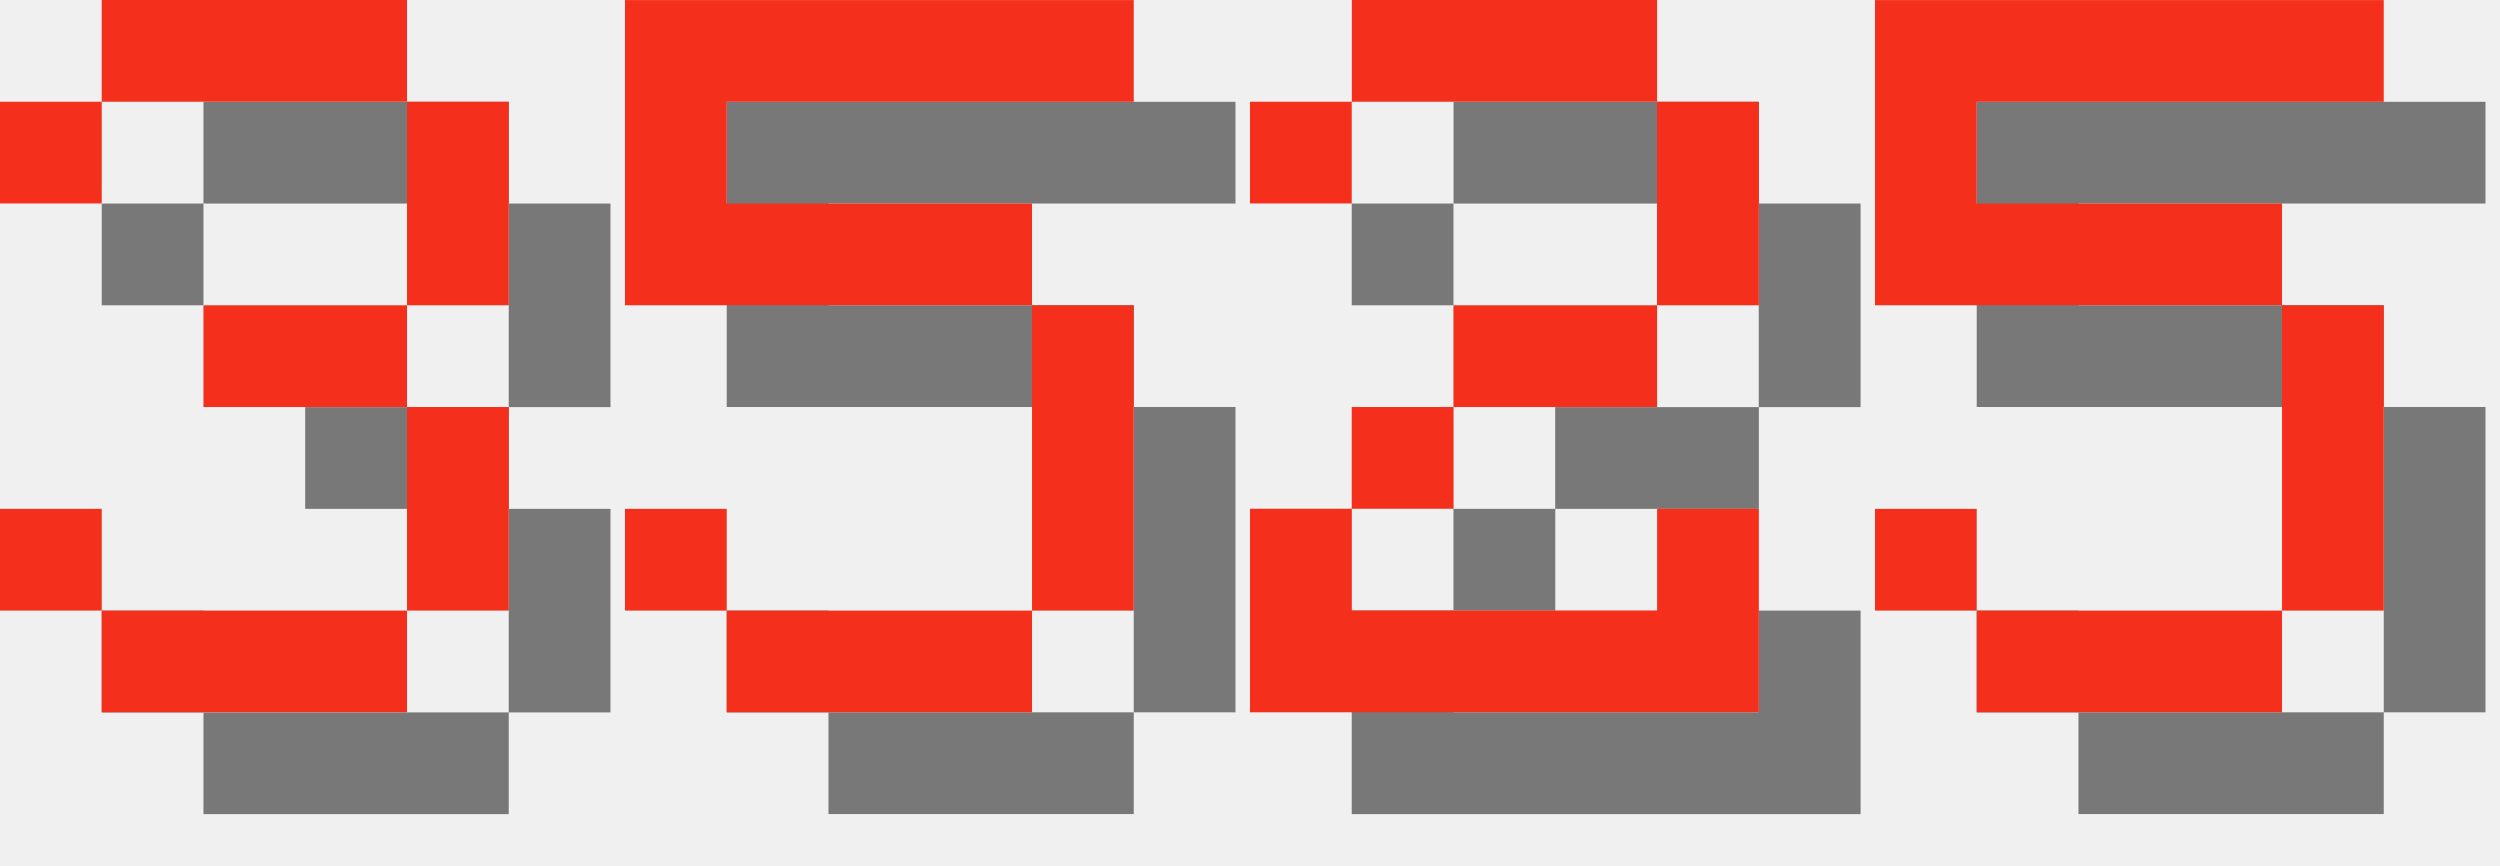
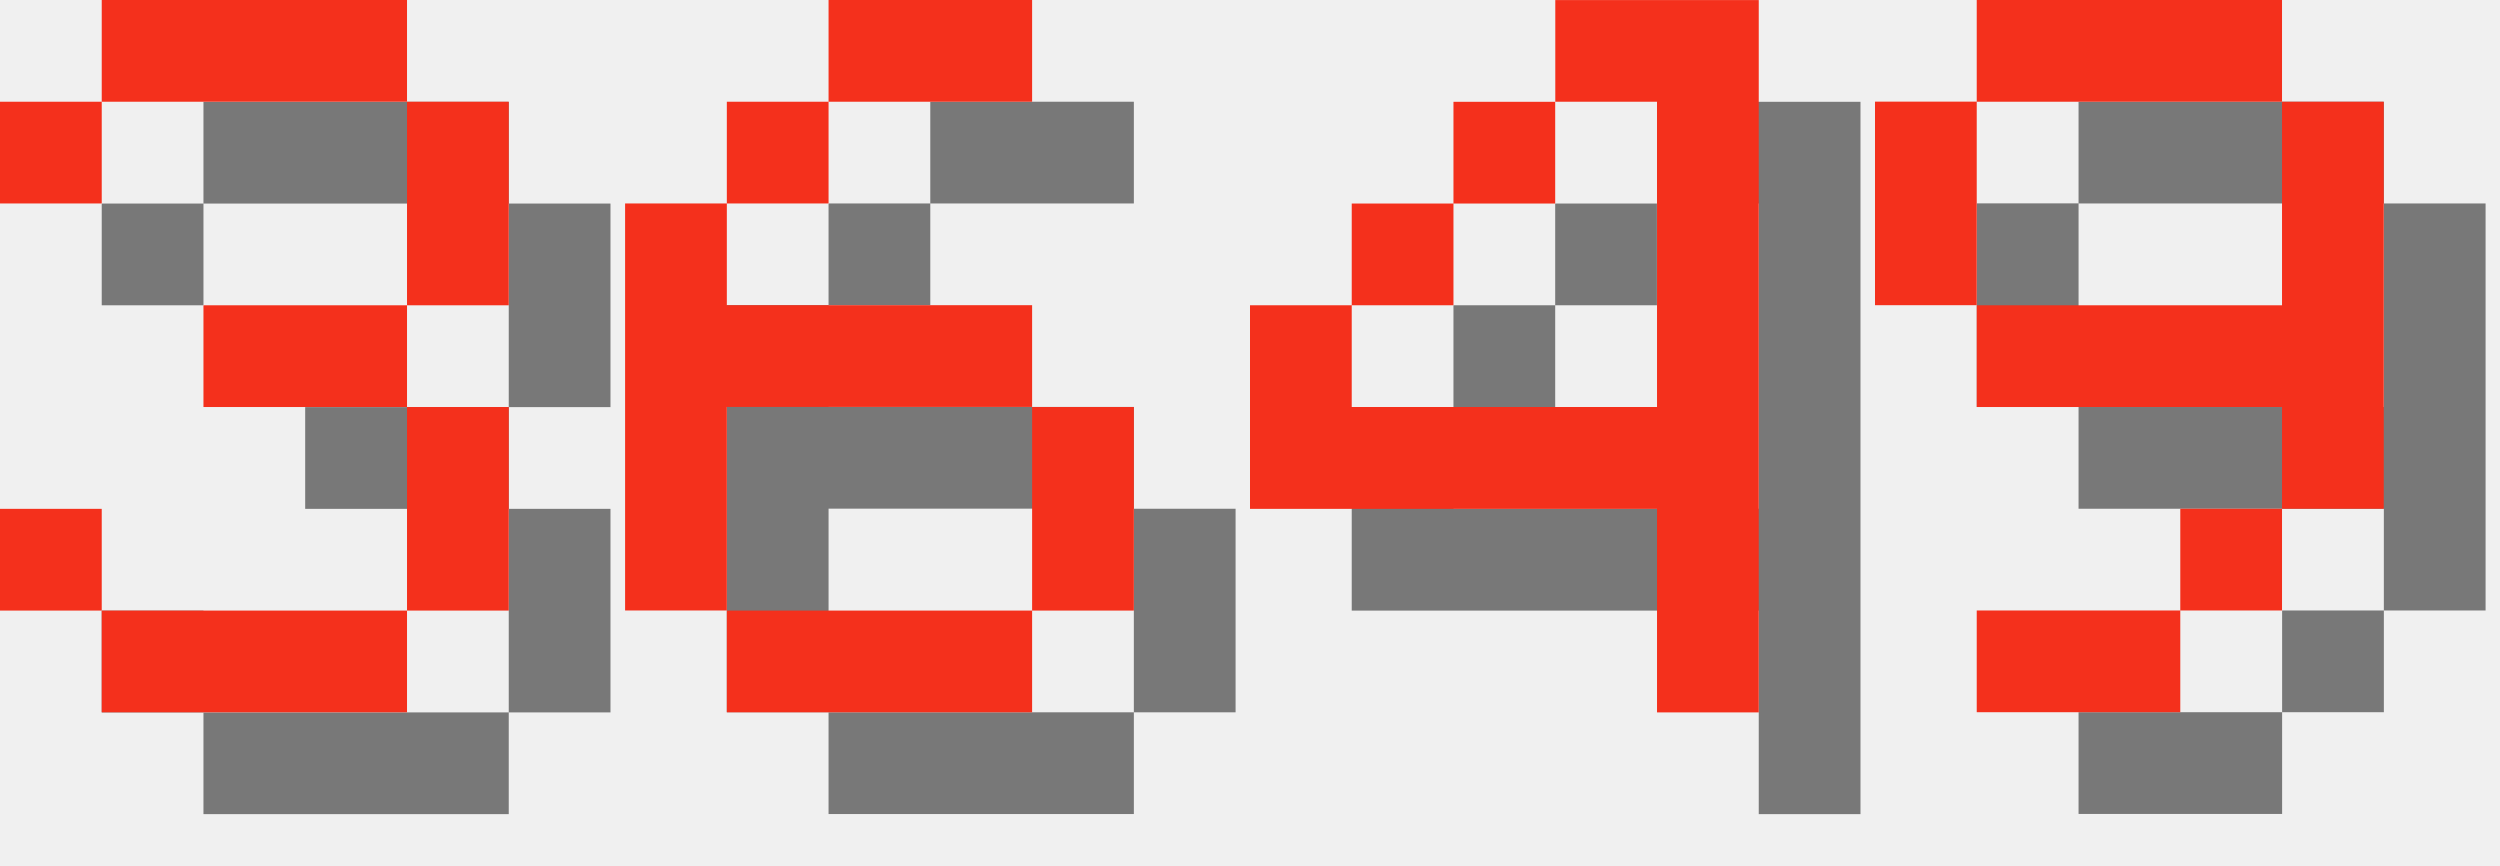
<svg xmlns="http://www.w3.org/2000/svg" version="1.1" width="104.0" height="36">
  <style>
        .text-foreground {
            fill: #F4301C;
        }
        .text-shadow {
            fill: #000000;
            fill-opacity: 0.5;
        }
    </style>
  <g class="digit" id="digit_3" transform="translate(0.0, 0), scale(4)">
    <path id="digit_3_shadow" class="text-shadow" d="m1.058 2.117v1.058h1.058v-1.058h3.175v2.117h-2.117v1.058h2.117v2.117h-3.175v-1.058h-1.058v1.058h1.058v1.058h3.175v-1.058h1.058v-2.117h-1.058v-1.058h1.058v-2.117h-1.058v-1.058h-3.175v1.058h-1.058z" fill-opacity=".5" style="paint-order:stroke fill markers" />
    <path id="digit_3_fg" class="text-foreground" d="m0 1.058v1.058h1.058v-1.058h3.175v2.117h-2.117v1.058h2.117v2.117h-3.175v-1.058h-1.058v1.058h1.058v1.058h3.175v-1.058h1.058v-2.117h-1.058v-1.058h1.058v-2.117h-1.058v-1.058h-3.175v1.058h-1.058z" fill="#fff" style="paint-order:stroke fill markers" />
  </g>
-   <g class="digit" id="digit_5" transform="translate(26.0, 0), scale(4)">
-     <path id="digit_5_shadow" class="text-shadow" d="m1.058 1.058v3.175h4.233v3.175h-3.175v-1.058h-1.058v1.058h1.058v1.058h3.175v-1.058h1.058v-3.175h-1.058v-1.058h-3.175v-1.058h4.233v-1.058h-5.292z" fill-opacity=".5" style="paint-order:stroke fill markers" />
-     <path id="digit_5_fg" class="text-foreground" d="m0 0v3.175h4.233v3.175h-3.175v-1.058h-1.058v1.058h1.058v1.058h3.175v-1.058h1.058v-3.175h-1.058v-1.058h-3.175v-1.058h4.233v-1.058h-5.292z" fill="#fff" style="paint-order:stroke fill markers" />
+   <g class="digit" id="digit_6" transform="translate(26.0, 0), scale(4)">
+     <path id="digit_6_shadow" class="text-shadow" d="m3.175 1.058v1.058h2.117v-1.058h-2.117zm0 1.058h-1.058v1.058h1.058v-1.058zm-1.058 1.058h-1.058v4.233h1.058v-2.117h3.175v-1.058h-3.175v-1.058zm3.175 2.117v2.117h1.058v-2.117h-1.058zm0 2.117h-3.175v1.058h3.175v-1.058z" fill-opacity=".5" style="paint-order:stroke fill markers" />
+     <path id="digit_6_fg" class="text-foreground" d="m2.117 0v1.058h2.117v-1.058h-2.117zm0 1.058h-1.058v1.058h1.058v-1.058zm-1.058 1.058h-1.058v4.233h1.058v-2.117h3.175v-1.058h-3.175v-1.058zm3.175 2.117v2.117h1.058v-2.117h-1.058zm0 2.117h-3.175v1.058h3.175v-1.058z" fill="#fff" style="paint-order:stroke fill markers" />
  </g>
-   <g class="digit" id="digit_2" transform="translate(52.0, 0), scale(4)">
-     <path id="digit_2_shadow" class="text-shadow" d="m1.058 2.117v1.058h1.058v-1.058h3.175v2.117h-2.117v1.058h-1.058v1.058h-1.058v2.117h5.292v-2.117h-1.058v1.058h-3.175v-1.058h1.058v-1.058h2.117v-1.058h1.058v-2.117h-1.058v-1.058h-3.175v1.058h-1.058z" fill-opacity=".5" style="paint-order:stroke fill markers" />
-     <path id="digit_2_fg" class="text-foreground" d="m0 1.058v1.058h1.058v-1.058h3.175v2.117h-2.117v1.058h-1.058v1.058h-1.058v2.117h5.292v-2.117h-1.058v1.058h-3.175v-1.058h1.058v-1.058h2.117v-1.058h1.058v-2.117h-1.058v-1.058h-3.175v1.058h-1.058z" fill="#fff" style="paint-order:stroke fill markers" />
+   <g class="digit" id="digit_4" transform="translate(52.0, 0), scale(4)">
+     <path id="digit_4_shadow" class="text-shadow" d="m4.233 1.058v1.058h1.058v3.175h-3.175v-1.058h-1.058v2.117h4.233v2.117h1.058v-7.408h-2.117zm-2.117 3.175h1.058v-1.058h-1.058v1.058zm1.058-1.058h1.058v-1.058h-1.058v1.058z" fill-opacity=".5" style="paint-order:stroke fill markers" />
+     <path id="digit_4_fg" class="text-foreground" d="m3.175 0v1.058h1.058v3.175h-3.175v-1.058h-1.058v2.117h4.233v2.117h1.058v-7.408h-2.117zm-2.117 3.175h1.058v-1.058h-1.058v1.058zm1.058-1.058h1.058v-1.058h-1.058v1.058z" fill="#fff" style="paint-order:stroke fill markers" />
  </g>
-   <g class="digit" id="digit_5" transform="translate(78.0, 0), scale(4)">
-     <path id="digit_5_shadow" class="text-shadow" d="m1.058 1.058v3.175h4.233v3.175h-3.175v-1.058h-1.058v1.058h1.058v1.058h3.175v-1.058h1.058v-3.175h-1.058v-1.058h-3.175v-1.058h4.233v-1.058h-5.292z" fill-opacity=".5" style="paint-order:stroke fill markers" />
-     <path id="digit_5_fg" class="text-foreground" d="m0 0v3.175h4.233v3.175h-3.175v-1.058h-1.058v1.058h1.058v1.058h3.175v-1.058h1.058v-3.175h-1.058v-1.058h-3.175v-1.058h4.233v-1.058h-5.292z" fill="#fff" style="paint-order:stroke fill markers" />
+   <g class="digit" id="digit_9" transform="translate(78.0, 0), scale(4)">
+     <path id="digit_9_shadow" class="text-shadow" d="m2.117 1.058v1.058h3.175v-1.058h-3.175zm3.175 1.058v2.117h-3.175v1.058h3.175v1.058h1.058v-4.233h-1.058zm0 4.233h-1.058v1.058h1.058v-1.058zm-1.058 1.058h-2.117v1.058h2.117v-1.058zm-2.117-3.175v-2.117h-1.058v2.117h1.058z" fill-opacity=".5" style="paint-order:stroke fill markers" />
+     <path id="digit_9_fg" class="text-foreground" d="m1.058 0v1.058h3.175v-1.058h-3.175zm3.175 1.058v2.117h-3.175v1.058h3.175v1.058h1.058v-4.233h-1.058zm0 4.233h-1.058v1.058h1.058v-1.058zm-1.058 1.058h-2.117v1.058h2.117v-1.058zm-2.117-3.175v-2.117h-1.058v2.117h1.058z" fill="#fff" style="paint-order:stroke fill markers" />
  </g>
</svg>
